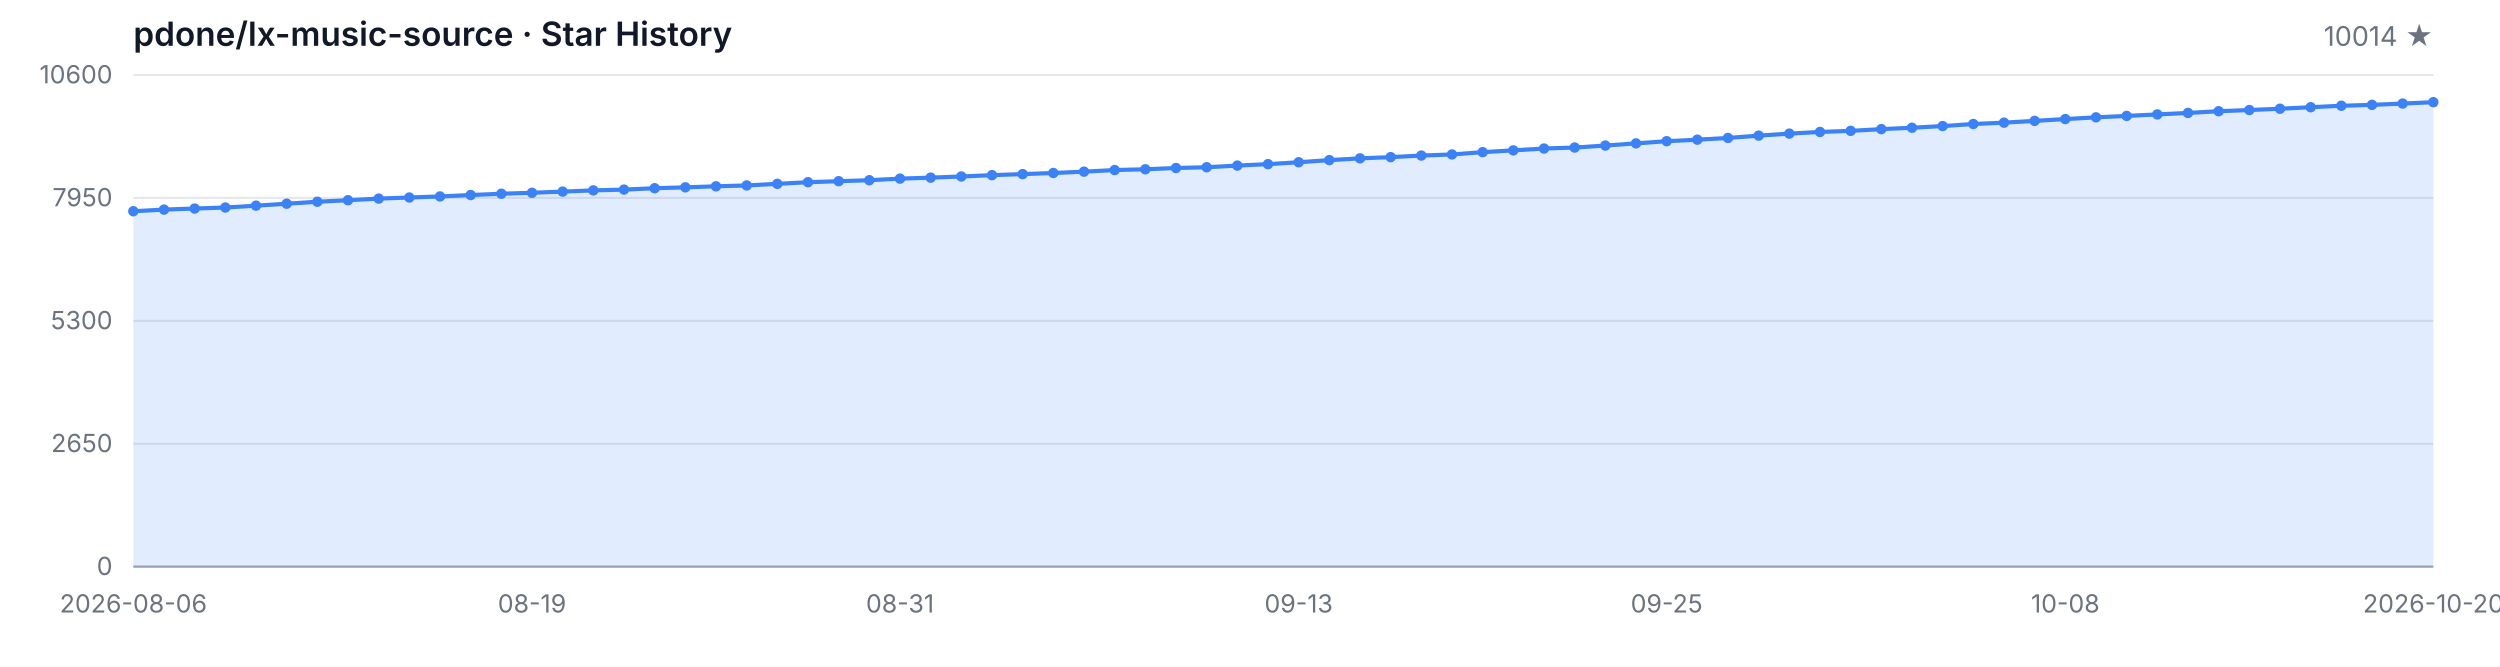
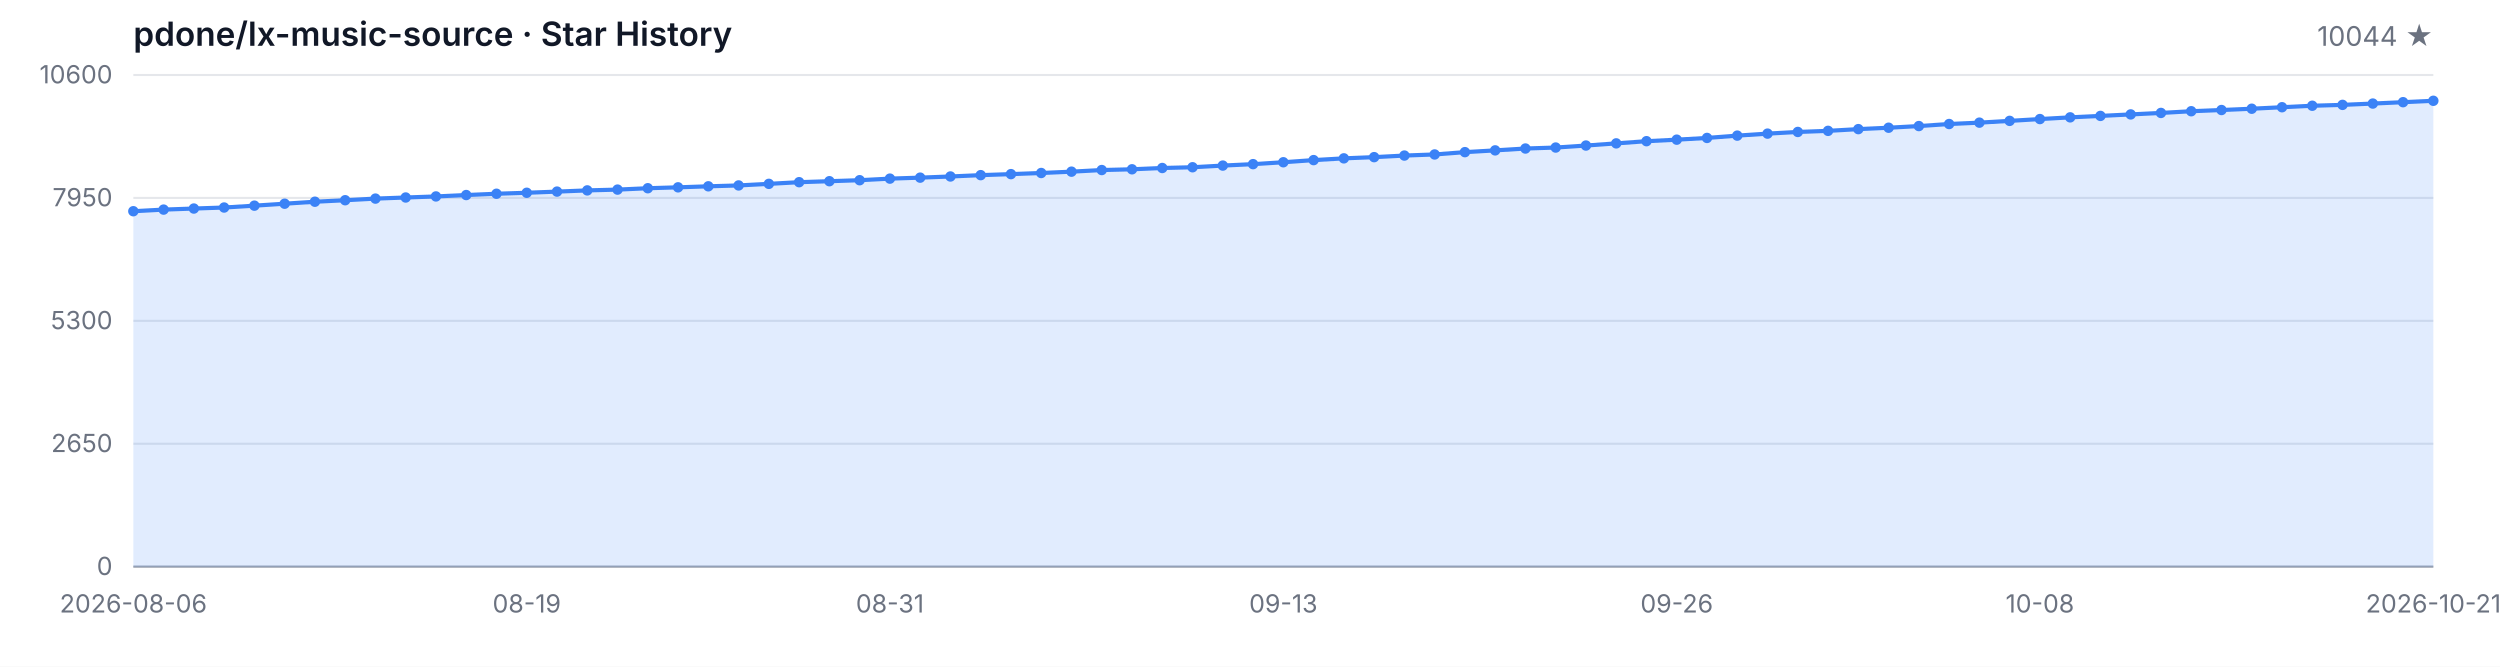
<svg xmlns="http://www.w3.org/2000/svg" width="1200" height="320" viewBox="0 0 1200 320" role="img" aria-label="Star History">
  <style>
  .bg { fill: #ffffff; }
  .grid { stroke: #e5e7eb; stroke-width: 1; }
  .axis { stroke: #9ca3af; stroke-width: 1; }
  .area { fill: rgba(59, 130, 246, 0.15); }
  .line { fill: none; stroke: #3b82f6; stroke-width: 2; stroke-linejoin: round; stroke-linecap: round; }
  .dot { fill: #3b82f6; }
  .tlabel { fill: #6b7280; font-family: -apple-system, BlinkMacSystemFont, 'Segoe UI', sans-serif; font-size: 12px; }
  .title { fill: #111827; font-family: -apple-system, BlinkMacSystemFont, 'Segoe UI', sans-serif; font-size: 16px; font-weight: 600; }
  .subtitle { fill: #6b7280; font-family: -apple-system, BlinkMacSystemFont, 'Segoe UI', sans-serif; font-size: 13px; }
  @media (prefers-color-scheme: dark) {
    .bg { fill: #0d1117; }
    .grid { stroke: #21262d; }
    .axis { stroke: #484f58; }
    .area { fill: rgba(58, 132, 255, 0.18); }
    .line { stroke: #58a6ff; }
    .dot { fill: #58a6ff; }
    .tlabel { fill: #8b949e; }
    .title { fill: #c9d1d9; }
    .subtitle { fill: #8b949e; }
  }
</style>
  <rect class="bg" width="1200" height="320" />
  <text class="title" x="64" y="22">pdone/lx-music-source · Star History</text>
-   <text class="subtitle" x="1168" y="22" text-anchor="end">10014 ★</text>
+   <text class="subtitle" x="1168" y="22" text-anchor="end">10044 ★</text>
  <line class="grid" x1="64" y1="272.00" x2="1168" y2="272.00" />
  <line class="grid" x1="64" y1="213.00" x2="1168" y2="213.00" />
  <line class="grid" x1="64" y1="154.00" x2="1168" y2="154.00" />
  <line class="grid" x1="64" y1="95.00" x2="1168" y2="95.00" />
  <line class="grid" x1="64" y1="36.00" x2="1168" y2="36.00" />
  <text class="tlabel" x="54" y="276.00" text-anchor="end">0</text>
  <text class="tlabel" x="54" y="217.00" text-anchor="end">2650</text>
  <text class="tlabel" x="54" y="158.00" text-anchor="end">5300</text>
  <text class="tlabel" x="54" y="99.00" text-anchor="end">7950</text>
  <text class="tlabel" x="54" y="40.00" text-anchor="end">10600</text>
  <line class="axis" x1="64" y1="272" x2="1168" y2="272" />
-   <path class="area" d="M 64.00 272.00 L 64.00 101.39 L 78.72 100.61 L 93.44 100.10 L 108.16 99.61 L 122.88 98.72 L 137.60 97.78 L 152.32 96.83 L 167.04 96.11 L 181.76 95.33 L 196.48 94.80 L 211.20 94.29 L 225.92 93.62 L 240.64 93.00 L 255.36 92.53 L 270.08 91.97 L 284.80 91.39 L 299.52 91.01 L 314.24 90.35 L 328.96 89.92 L 343.68 89.43 L 358.40 89.01 L 373.12 88.25 L 387.84 87.45 L 402.56 86.98 L 417.28 86.50 L 432.00 85.74 L 446.72 85.27 L 461.44 84.71 L 476.16 84.07 L 490.88 83.58 L 505.60 83.04 L 520.32 82.40 L 535.04 81.62 L 549.76 81.26 L 564.48 80.64 L 579.20 80.28 L 593.92 79.48 L 608.64 78.79 L 623.36 77.88 L 638.08 76.85 L 652.80 76.01 L 667.52 75.43 L 682.24 74.67 L 696.96 74.14 L 711.68 73.03 L 726.40 72.18 L 741.12 71.29 L 755.84 70.82 L 770.56 69.86 L 785.28 68.82 L 800.00 67.77 L 814.72 67.04 L 829.44 66.21 L 844.16 65.10 L 858.88 64.14 L 873.60 63.34 L 888.32 62.81 L 903.04 61.98 L 917.76 61.31 L 932.48 60.51 L 947.20 59.53 L 961.92 58.87 L 976.64 58.02 L 991.36 57.15 L 1006.08 56.33 L 1020.80 55.64 L 1035.52 54.92 L 1050.24 54.21 L 1064.96 53.39 L 1079.68 52.81 L 1094.40 52.19 L 1109.12 51.47 L 1123.84 50.76 L 1138.56 50.34 L 1153.28 49.71 L 1168.00 49.05 L 1168.00 272.00 Z" />
-   <path class="line" d="M 64.00 101.39 L 78.72 100.61 L 93.44 100.10 L 108.16 99.61 L 122.88 98.72 L 137.60 97.78 L 152.32 96.83 L 167.04 96.11 L 181.76 95.33 L 196.48 94.80 L 211.20 94.29 L 225.92 93.62 L 240.64 93.00 L 255.36 92.53 L 270.08 91.97 L 284.80 91.39 L 299.52 91.01 L 314.24 90.35 L 328.96 89.92 L 343.68 89.43 L 358.40 89.01 L 373.12 88.25 L 387.84 87.45 L 402.56 86.98 L 417.28 86.50 L 432.00 85.74 L 446.72 85.27 L 461.44 84.71 L 476.16 84.07 L 490.88 83.58 L 505.60 83.04 L 520.32 82.40 L 535.04 81.62 L 549.76 81.26 L 564.48 80.64 L 579.20 80.28 L 593.92 79.48 L 608.64 78.79 L 623.36 77.88 L 638.08 76.85 L 652.80 76.01 L 667.52 75.43 L 682.24 74.67 L 696.96 74.14 L 711.68 73.03 L 726.40 72.18 L 741.12 71.29 L 755.84 70.82 L 770.56 69.86 L 785.28 68.82 L 800.00 67.77 L 814.72 67.04 L 829.44 66.21 L 844.16 65.10 L 858.88 64.14 L 873.60 63.34 L 888.32 62.81 L 903.04 61.98 L 917.76 61.31 L 932.48 60.51 L 947.20 59.53 L 961.92 58.87 L 976.64 58.02 L 991.36 57.15 L 1006.08 56.33 L 1020.80 55.64 L 1035.52 54.92 L 1050.24 54.21 L 1064.96 53.39 L 1079.68 52.81 L 1094.40 52.19 L 1109.12 51.47 L 1123.84 50.76 L 1138.56 50.34 L 1153.28 49.71 L 1168.00 49.05" />
+   <path class="area" d="M 64.00 272.00 L 64.00 101.39 L 78.53 100.61 L 93.05 100.10 L 107.58 99.61 L 122.11 98.72 L 136.63 97.78 L 151.16 96.83 L 165.68 96.11 L 180.21 95.33 L 194.74 94.80 L 209.26 94.29 L 223.79 93.62 L 238.32 93.00 L 252.84 92.53 L 267.37 91.97 L 281.89 91.39 L 296.42 91.01 L 310.95 90.35 L 325.47 89.92 L 340.00 89.43 L 354.53 89.01 L 369.05 88.25 L 383.58 87.45 L 398.11 86.98 L 412.63 86.50 L 427.16 85.74 L 441.68 85.27 L 456.21 84.71 L 470.74 84.07 L 485.26 83.58 L 499.79 83.04 L 514.32 82.40 L 528.84 81.62 L 543.37 81.26 L 557.89 80.64 L 572.42 80.28 L 586.95 79.48 L 601.47 78.79 L 616.00 77.88 L 630.53 76.85 L 645.05 76.01 L 659.58 75.43 L 674.11 74.67 L 688.63 74.14 L 703.16 73.03 L 717.68 72.18 L 732.21 71.29 L 746.74 70.82 L 761.26 69.86 L 775.79 68.82 L 790.32 67.77 L 804.84 67.04 L 819.37 66.21 L 833.89 65.10 L 848.42 64.14 L 862.95 63.34 L 877.47 62.81 L 892.00 61.98 L 906.53 61.31 L 921.05 60.51 L 935.58 59.53 L 950.11 58.87 L 964.63 58.02 L 979.16 57.15 L 993.68 56.33 L 1008.21 55.64 L 1022.74 54.92 L 1037.26 54.21 L 1051.79 53.39 L 1066.32 52.81 L 1080.84 52.19 L 1095.37 51.47 L 1109.89 50.76 L 1124.42 50.34 L 1138.95 49.71 L 1153.47 49.05 L 1168.00 48.38 L 1168.00 272.00 Z" />
+   <path class="line" d="M 64.00 101.39 L 78.53 100.61 L 93.05 100.10 L 107.58 99.61 L 122.11 98.72 L 136.63 97.78 L 151.16 96.83 L 165.68 96.11 L 180.21 95.33 L 194.74 94.80 L 209.26 94.29 L 223.79 93.62 L 238.32 93.00 L 252.84 92.53 L 267.37 91.97 L 281.89 91.39 L 296.42 91.01 L 310.95 90.35 L 325.47 89.92 L 340.00 89.43 L 354.53 89.01 L 369.05 88.25 L 383.58 87.45 L 398.11 86.98 L 412.63 86.50 L 427.16 85.74 L 441.68 85.27 L 456.21 84.71 L 470.74 84.07 L 485.26 83.58 L 499.79 83.04 L 514.32 82.40 L 528.84 81.62 L 543.37 81.26 L 557.89 80.64 L 572.42 80.28 L 586.95 79.48 L 601.47 78.79 L 616.00 77.88 L 630.53 76.85 L 645.05 76.01 L 659.58 75.43 L 674.11 74.67 L 688.63 74.14 L 703.16 73.03 L 717.68 72.18 L 732.21 71.29 L 746.74 70.82 L 761.26 69.86 L 775.79 68.82 L 790.32 67.77 L 804.84 67.04 L 819.37 66.21 L 833.89 65.10 L 848.42 64.14 L 862.95 63.34 L 877.47 62.81 L 892.00 61.98 L 906.53 61.31 L 921.05 60.51 L 935.58 59.53 L 950.11 58.87 L 964.63 58.02 L 979.16 57.15 L 993.68 56.33 L 1008.21 55.64 L 1022.74 54.92 L 1037.26 54.21 L 1051.79 53.39 L 1066.32 52.81 L 1080.84 52.19 L 1095.37 51.47 L 1109.89 50.76 L 1124.42 50.34 L 1138.95 49.71 L 1153.47 49.05 L 1168.00 48.38" />
  <circle class="dot" cx="64.00" cy="101.39" r="2.5" />
-   <circle class="dot" cx="78.72" cy="100.61" r="2.5" />
-   <circle class="dot" cx="93.44" cy="100.10" r="2.5" />
-   <circle class="dot" cx="108.16" cy="99.61" r="2.5" />
-   <circle class="dot" cx="122.88" cy="98.72" r="2.5" />
-   <circle class="dot" cx="137.60" cy="97.78" r="2.5" />
-   <circle class="dot" cx="152.32" cy="96.83" r="2.5" />
-   <circle class="dot" cx="167.04" cy="96.11" r="2.5" />
-   <circle class="dot" cx="181.76" cy="95.33" r="2.5" />
-   <circle class="dot" cx="196.48" cy="94.80" r="2.5" />
-   <circle class="dot" cx="211.20" cy="94.29" r="2.5" />
-   <circle class="dot" cx="225.92" cy="93.62" r="2.5" />
-   <circle class="dot" cx="240.64" cy="93.00" r="2.5" />
-   <circle class="dot" cx="255.36" cy="92.53" r="2.5" />
-   <circle class="dot" cx="270.08" cy="91.97" r="2.5" />
-   <circle class="dot" cx="284.80" cy="91.39" r="2.5" />
-   <circle class="dot" cx="299.52" cy="91.01" r="2.5" />
-   <circle class="dot" cx="314.24" cy="90.35" r="2.5" />
-   <circle class="dot" cx="328.96" cy="89.92" r="2.5" />
-   <circle class="dot" cx="343.68" cy="89.43" r="2.5" />
-   <circle class="dot" cx="358.40" cy="89.01" r="2.5" />
-   <circle class="dot" cx="373.12" cy="88.25" r="2.5" />
-   <circle class="dot" cx="387.84" cy="87.45" r="2.5" />
-   <circle class="dot" cx="402.56" cy="86.98" r="2.5" />
-   <circle class="dot" cx="417.28" cy="86.50" r="2.5" />
-   <circle class="dot" cx="432.00" cy="85.74" r="2.5" />
-   <circle class="dot" cx="446.72" cy="85.27" r="2.5" />
-   <circle class="dot" cx="461.44" cy="84.71" r="2.5" />
-   <circle class="dot" cx="476.16" cy="84.07" r="2.5" />
-   <circle class="dot" cx="490.88" cy="83.58" r="2.5" />
-   <circle class="dot" cx="505.60" cy="83.04" r="2.5" />
-   <circle class="dot" cx="520.32" cy="82.40" r="2.5" />
-   <circle class="dot" cx="535.04" cy="81.62" r="2.5" />
-   <circle class="dot" cx="549.76" cy="81.26" r="2.5" />
-   <circle class="dot" cx="564.48" cy="80.64" r="2.5" />
-   <circle class="dot" cx="579.20" cy="80.28" r="2.5" />
-   <circle class="dot" cx="593.92" cy="79.48" r="2.5" />
-   <circle class="dot" cx="608.64" cy="78.79" r="2.5" />
-   <circle class="dot" cx="623.36" cy="77.88" r="2.5" />
-   <circle class="dot" cx="638.08" cy="76.85" r="2.5" />
-   <circle class="dot" cx="652.80" cy="76.01" r="2.5" />
-   <circle class="dot" cx="667.52" cy="75.43" r="2.5" />
-   <circle class="dot" cx="682.24" cy="74.67" r="2.5" />
-   <circle class="dot" cx="696.96" cy="74.14" r="2.5" />
-   <circle class="dot" cx="711.68" cy="73.03" r="2.5" />
-   <circle class="dot" cx="726.40" cy="72.18" r="2.5" />
-   <circle class="dot" cx="741.12" cy="71.29" r="2.5" />
-   <circle class="dot" cx="755.84" cy="70.82" r="2.5" />
-   <circle class="dot" cx="770.56" cy="69.86" r="2.5" />
-   <circle class="dot" cx="785.28" cy="68.82" r="2.5" />
-   <circle class="dot" cx="800.00" cy="67.77" r="2.5" />
-   <circle class="dot" cx="814.72" cy="67.04" r="2.5" />
-   <circle class="dot" cx="829.44" cy="66.21" r="2.5" />
-   <circle class="dot" cx="844.16" cy="65.10" r="2.5" />
-   <circle class="dot" cx="858.88" cy="64.14" r="2.5" />
-   <circle class="dot" cx="873.60" cy="63.34" r="2.5" />
-   <circle class="dot" cx="888.32" cy="62.81" r="2.5" />
-   <circle class="dot" cx="903.04" cy="61.98" r="2.5" />
-   <circle class="dot" cx="917.76" cy="61.31" r="2.5" />
-   <circle class="dot" cx="932.48" cy="60.51" r="2.5" />
-   <circle class="dot" cx="947.20" cy="59.53" r="2.5" />
-   <circle class="dot" cx="961.92" cy="58.87" r="2.5" />
-   <circle class="dot" cx="976.64" cy="58.02" r="2.5" />
-   <circle class="dot" cx="991.36" cy="57.15" r="2.5" />
-   <circle class="dot" cx="1006.08" cy="56.33" r="2.5" />
-   <circle class="dot" cx="1020.80" cy="55.64" r="2.5" />
-   <circle class="dot" cx="1035.52" cy="54.92" r="2.5" />
-   <circle class="dot" cx="1050.24" cy="54.21" r="2.5" />
-   <circle class="dot" cx="1064.96" cy="53.39" r="2.5" />
-   <circle class="dot" cx="1079.68" cy="52.81" r="2.5" />
-   <circle class="dot" cx="1094.40" cy="52.19" r="2.5" />
-   <circle class="dot" cx="1109.12" cy="51.47" r="2.5" />
-   <circle class="dot" cx="1123.84" cy="50.76" r="2.5" />
-   <circle class="dot" cx="1138.56" cy="50.34" r="2.5" />
-   <circle class="dot" cx="1153.28" cy="49.71" r="2.5" />
-   <circle class="dot" cx="1168.00" cy="49.05" r="2.5" />
+   <circle class="dot" cx="78.53" cy="100.61" r="2.5" />
+   <circle class="dot" cx="93.05" cy="100.10" r="2.5" />
+   <circle class="dot" cx="107.58" cy="99.61" r="2.5" />
+   <circle class="dot" cx="122.11" cy="98.72" r="2.5" />
+   <circle class="dot" cx="136.63" cy="97.78" r="2.5" />
+   <circle class="dot" cx="151.16" cy="96.83" r="2.5" />
+   <circle class="dot" cx="165.68" cy="96.11" r="2.5" />
+   <circle class="dot" cx="180.21" cy="95.33" r="2.5" />
+   <circle class="dot" cx="194.74" cy="94.80" r="2.5" />
+   <circle class="dot" cx="209.26" cy="94.29" r="2.5" />
+   <circle class="dot" cx="223.79" cy="93.62" r="2.5" />
+   <circle class="dot" cx="238.32" cy="93.00" r="2.5" />
+   <circle class="dot" cx="252.84" cy="92.53" r="2.5" />
+   <circle class="dot" cx="267.37" cy="91.97" r="2.5" />
+   <circle class="dot" cx="281.89" cy="91.39" r="2.5" />
+   <circle class="dot" cx="296.42" cy="91.01" r="2.5" />
+   <circle class="dot" cx="310.95" cy="90.35" r="2.5" />
+   <circle class="dot" cx="325.47" cy="89.92" r="2.5" />
+   <circle class="dot" cx="340.00" cy="89.43" r="2.5" />
+   <circle class="dot" cx="354.53" cy="89.01" r="2.5" />
+   <circle class="dot" cx="369.05" cy="88.25" r="2.5" />
+   <circle class="dot" cx="383.58" cy="87.45" r="2.5" />
+   <circle class="dot" cx="398.11" cy="86.98" r="2.5" />
+   <circle class="dot" cx="412.63" cy="86.50" r="2.5" />
+   <circle class="dot" cx="427.16" cy="85.74" r="2.5" />
+   <circle class="dot" cx="441.68" cy="85.27" r="2.5" />
+   <circle class="dot" cx="456.21" cy="84.71" r="2.5" />
+   <circle class="dot" cx="470.74" cy="84.07" r="2.5" />
+   <circle class="dot" cx="485.26" cy="83.58" r="2.5" />
+   <circle class="dot" cx="499.79" cy="83.04" r="2.5" />
+   <circle class="dot" cx="514.32" cy="82.40" r="2.5" />
+   <circle class="dot" cx="528.84" cy="81.62" r="2.5" />
+   <circle class="dot" cx="543.37" cy="81.26" r="2.5" />
+   <circle class="dot" cx="557.89" cy="80.64" r="2.5" />
+   <circle class="dot" cx="572.42" cy="80.28" r="2.5" />
+   <circle class="dot" cx="586.95" cy="79.48" r="2.5" />
+   <circle class="dot" cx="601.47" cy="78.79" r="2.5" />
+   <circle class="dot" cx="616.00" cy="77.88" r="2.5" />
+   <circle class="dot" cx="630.53" cy="76.85" r="2.5" />
+   <circle class="dot" cx="645.05" cy="76.01" r="2.5" />
+   <circle class="dot" cx="659.58" cy="75.43" r="2.5" />
+   <circle class="dot" cx="674.11" cy="74.67" r="2.5" />
+   <circle class="dot" cx="688.63" cy="74.14" r="2.5" />
+   <circle class="dot" cx="703.16" cy="73.03" r="2.5" />
+   <circle class="dot" cx="717.68" cy="72.18" r="2.5" />
+   <circle class="dot" cx="732.21" cy="71.29" r="2.5" />
+   <circle class="dot" cx="746.74" cy="70.82" r="2.5" />
+   <circle class="dot" cx="761.26" cy="69.86" r="2.5" />
+   <circle class="dot" cx="775.79" cy="68.82" r="2.5" />
+   <circle class="dot" cx="790.32" cy="67.77" r="2.5" />
+   <circle class="dot" cx="804.84" cy="67.04" r="2.5" />
+   <circle class="dot" cx="819.37" cy="66.21" r="2.5" />
+   <circle class="dot" cx="833.89" cy="65.10" r="2.5" />
+   <circle class="dot" cx="848.42" cy="64.14" r="2.5" />
+   <circle class="dot" cx="862.95" cy="63.34" r="2.5" />
+   <circle class="dot" cx="877.47" cy="62.81" r="2.5" />
+   <circle class="dot" cx="892.00" cy="61.98" r="2.5" />
+   <circle class="dot" cx="906.53" cy="61.31" r="2.5" />
+   <circle class="dot" cx="921.05" cy="60.51" r="2.5" />
+   <circle class="dot" cx="935.58" cy="59.53" r="2.5" />
+   <circle class="dot" cx="950.11" cy="58.87" r="2.5" />
+   <circle class="dot" cx="964.63" cy="58.02" r="2.5" />
+   <circle class="dot" cx="979.16" cy="57.15" r="2.5" />
+   <circle class="dot" cx="993.68" cy="56.33" r="2.5" />
+   <circle class="dot" cx="1008.21" cy="55.64" r="2.5" />
+   <circle class="dot" cx="1022.74" cy="54.92" r="2.5" />
+   <circle class="dot" cx="1037.26" cy="54.21" r="2.5" />
+   <circle class="dot" cx="1051.79" cy="53.39" r="2.5" />
+   <circle class="dot" cx="1066.32" cy="52.81" r="2.5" />
+   <circle class="dot" cx="1080.84" cy="52.19" r="2.5" />
+   <circle class="dot" cx="1095.37" cy="51.47" r="2.5" />
+   <circle class="dot" cx="1109.89" cy="50.76" r="2.5" />
+   <circle class="dot" cx="1124.42" cy="50.34" r="2.5" />
+   <circle class="dot" cx="1138.95" cy="49.71" r="2.5" />
+   <circle class="dot" cx="1153.47" cy="49.05" r="2.5" />
+   <circle class="dot" cx="1168.00" cy="48.38" r="2.5" />
  <text class="tlabel" x="64.00" y="294" text-anchor="middle">2026-08-06</text>
-   <text class="tlabel" x="255.36" y="294" text-anchor="middle">08-19</text>
-   <text class="tlabel" x="432.00" y="294" text-anchor="middle">08-31</text>
-   <text class="tlabel" x="623.36" y="294" text-anchor="middle">09-13</text>
-   <text class="tlabel" x="800.00" y="294" text-anchor="middle">09-25</text>
-   <text class="tlabel" x="991.36" y="294" text-anchor="middle">10-08</text>
-   <text class="tlabel" x="1168.00" y="294" text-anchor="middle">2026-10-20</text>
+   <text class="tlabel" x="252.84" y="294" text-anchor="middle">08-19</text>
+   <text class="tlabel" x="427.16" y="294" text-anchor="middle">08-31</text>
+   <text class="tlabel" x="616.00" y="294" text-anchor="middle">09-13</text>
+   <text class="tlabel" x="804.84" y="294" text-anchor="middle">09-26</text>
+   <text class="tlabel" x="979.16" y="294" text-anchor="middle">10-08</text>
+   <text class="tlabel" x="1168.00" y="294" text-anchor="middle">2026-10-21</text>
</svg>
